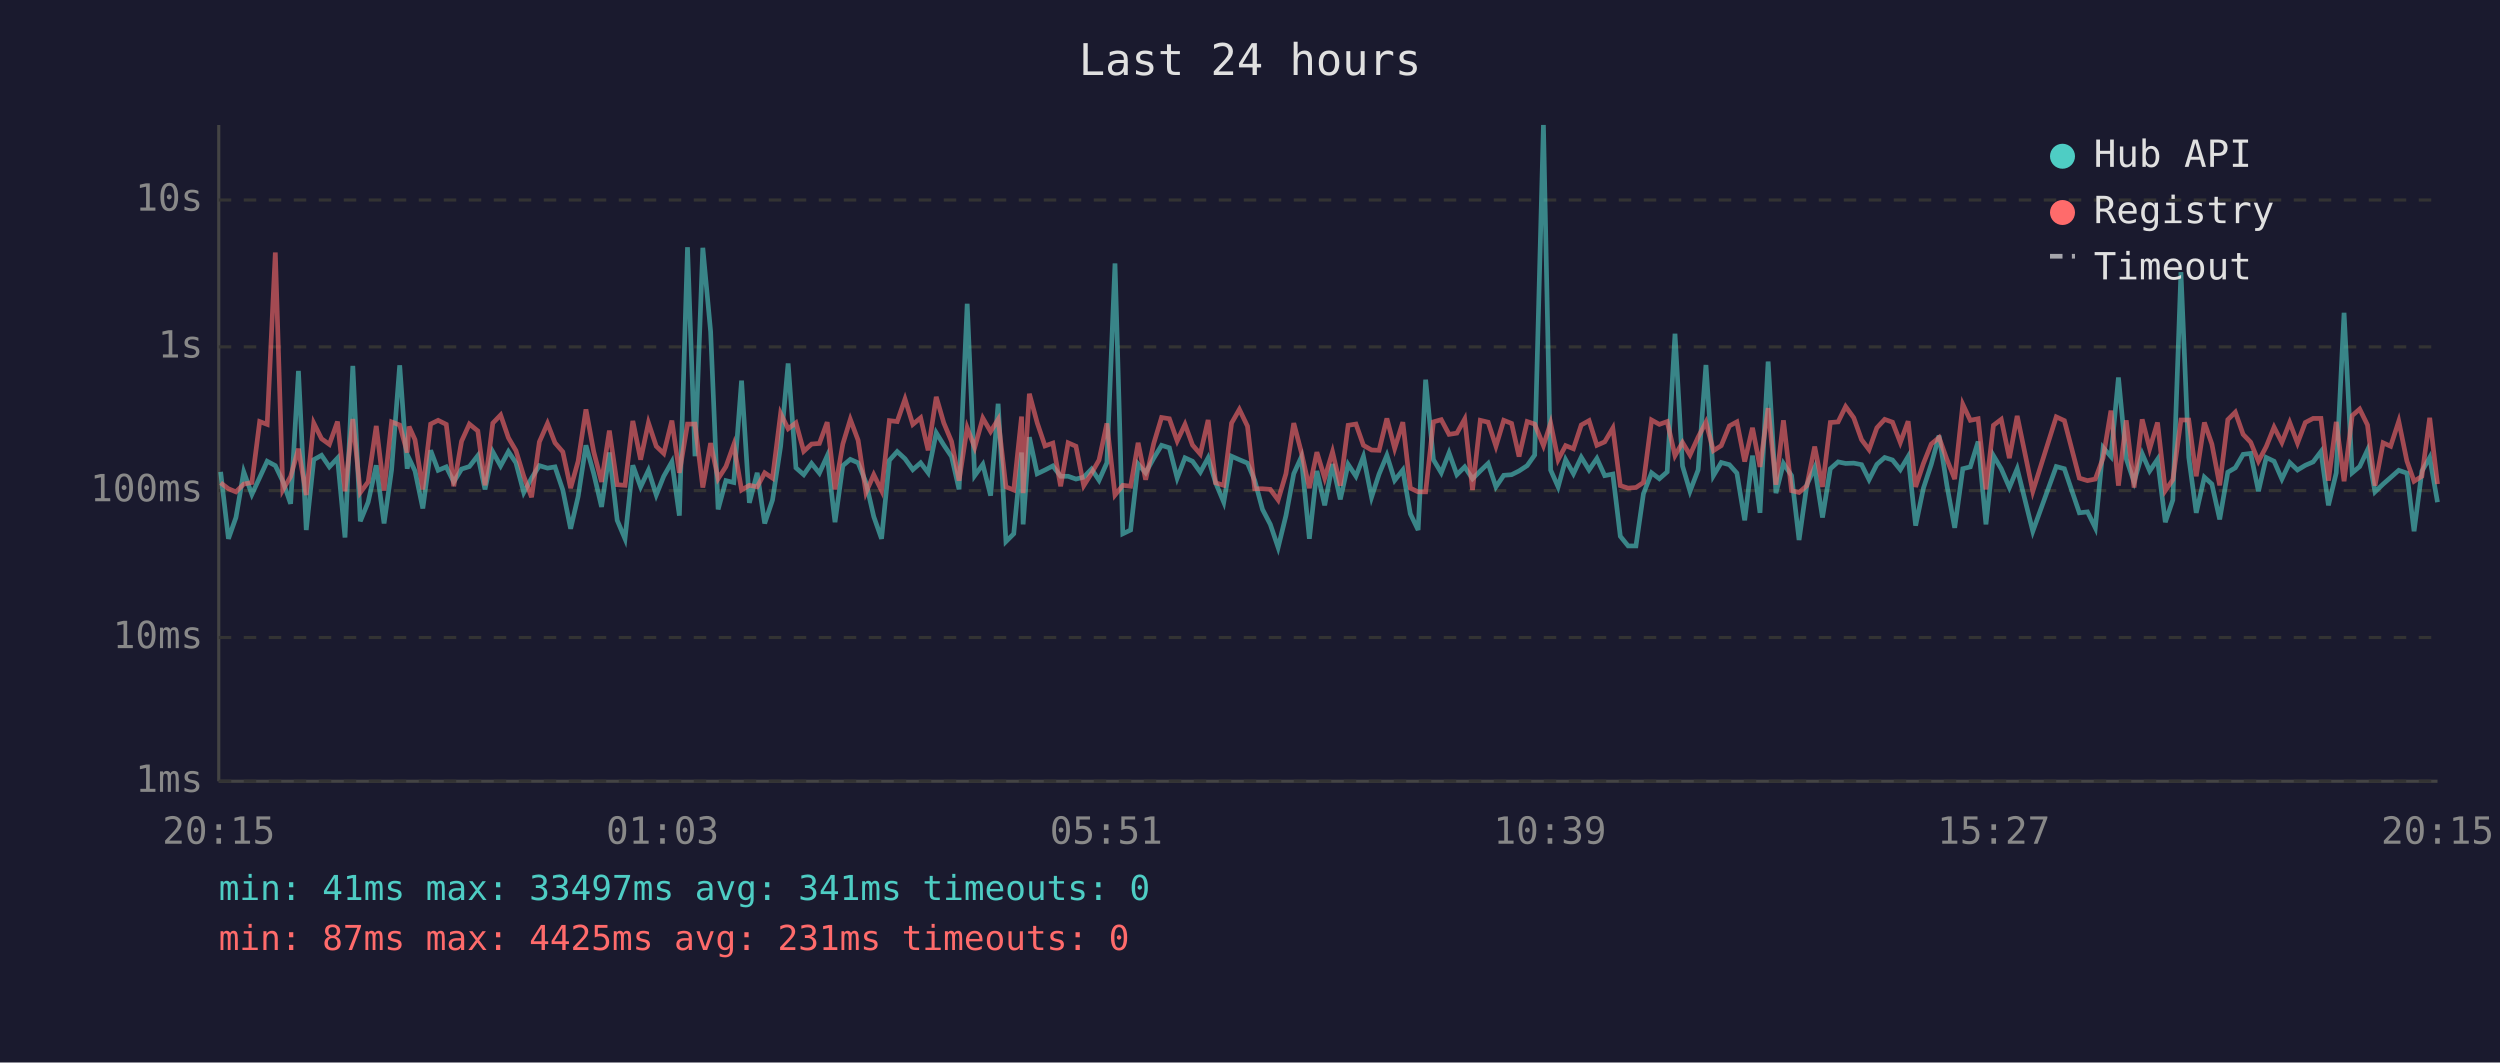
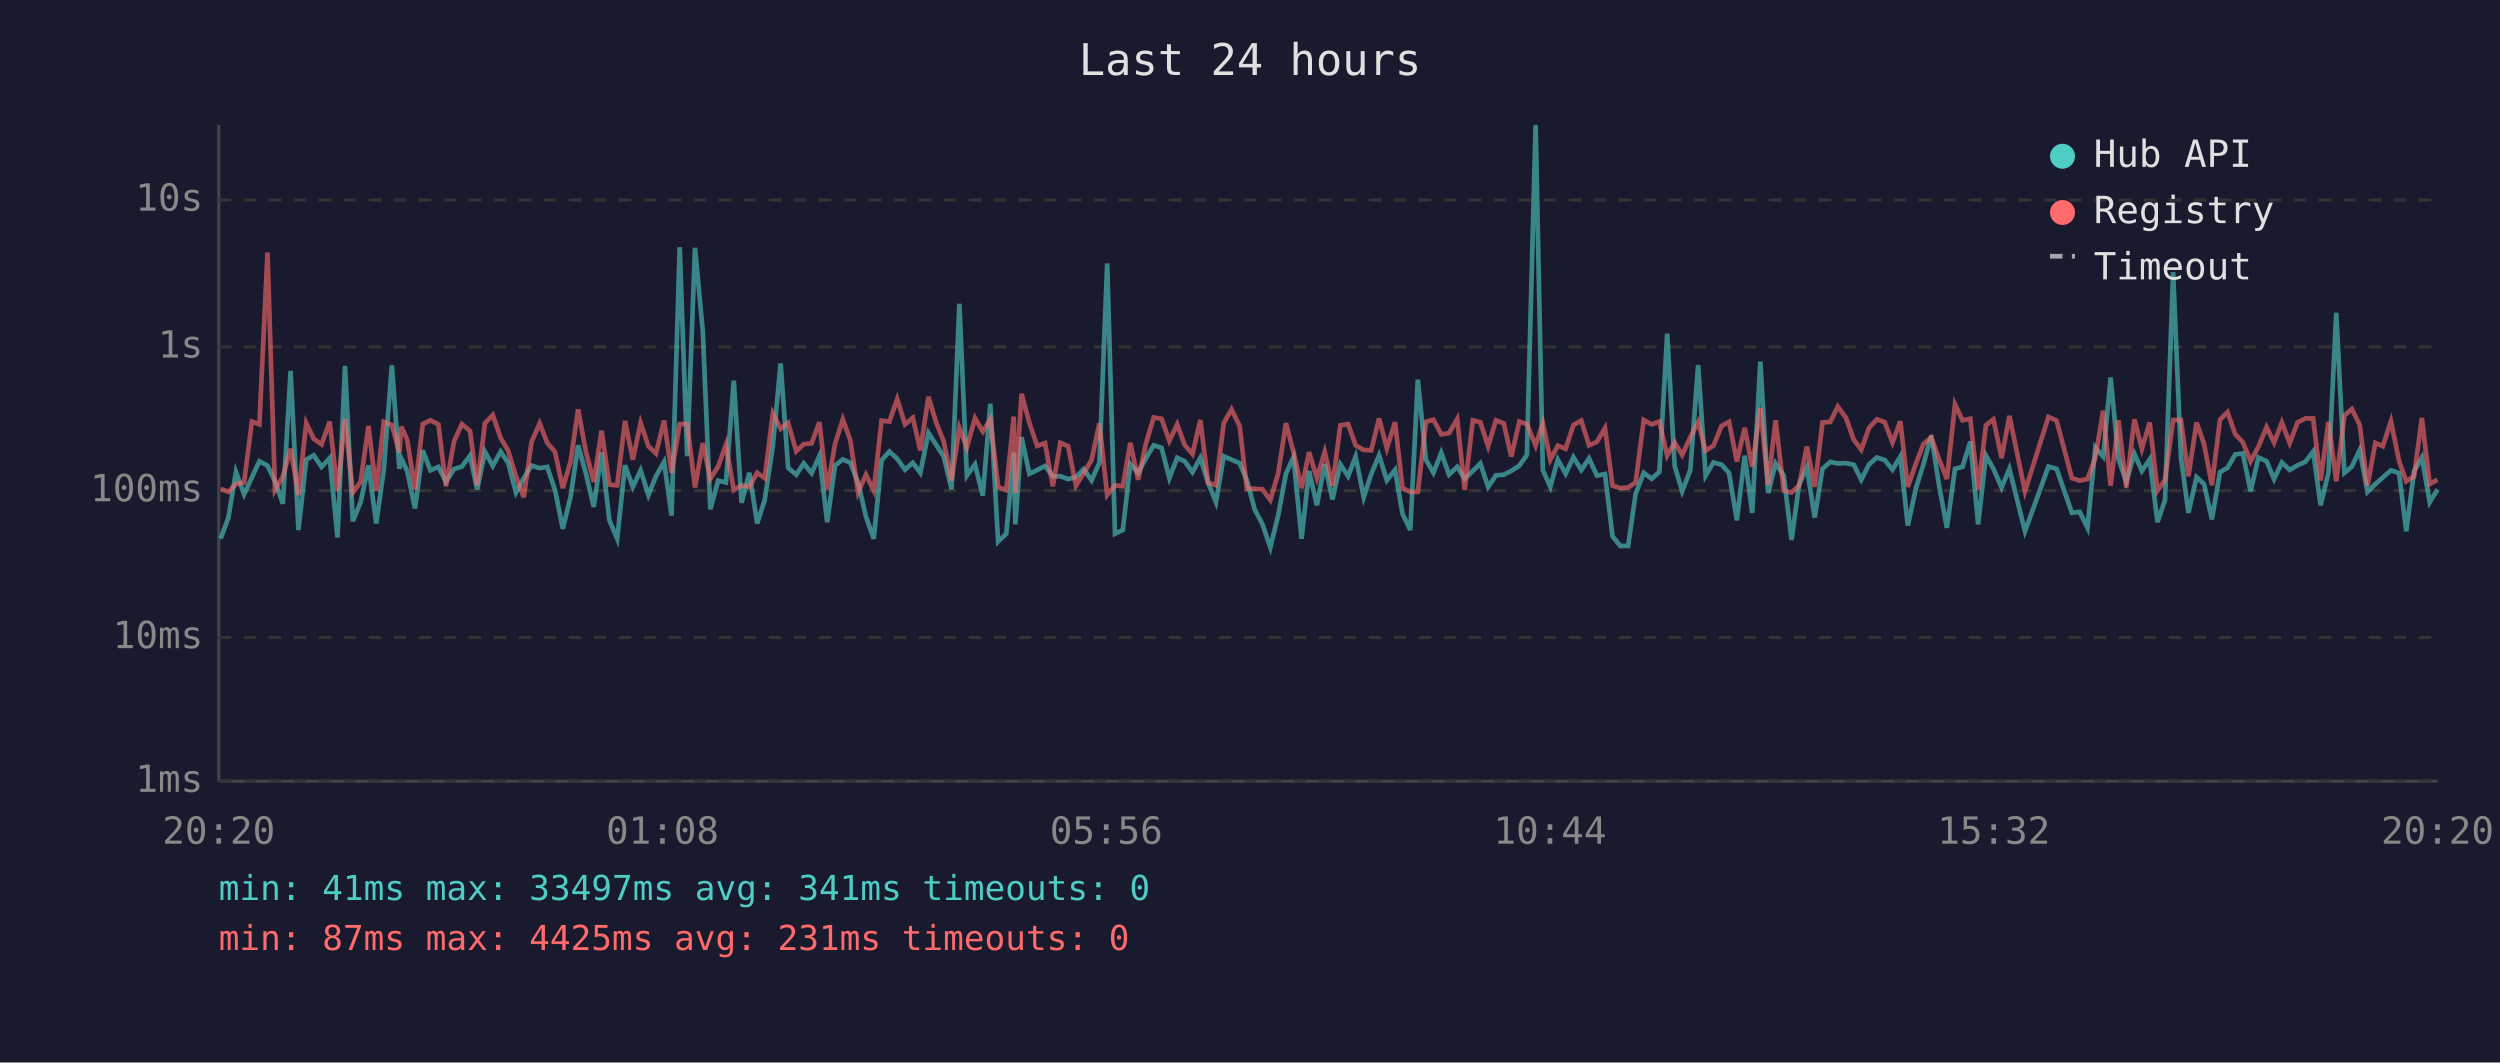
<svg xmlns="http://www.w3.org/2000/svg" viewBox="0 0 800 340" font-family="monospace" font-size="12">
  <rect width="800" height="340" fill="#1a1a2e" />
  <text x="400" y="24" fill="#e0e0e0" font-size="14" text-anchor="middle">Last 24 hours</text>
  <line x1="70" y1="40" x2="70" y2="250" stroke="#444" stroke-width="1" />
  <line x1="70" y1="250" x2="780" y2="250" stroke="#444" stroke-width="1" />
  <line x1="70" y1="250" x2="780" y2="250" stroke="#333" stroke-width="1" stroke-dasharray="4" />
  <text x="65" y="250" fill="#888" text-anchor="end" dominant-baseline="middle">1ms</text>
  <line x1="70" y1="204" x2="780" y2="204" stroke="#333" stroke-width="1" stroke-dasharray="4" />
  <text x="65" y="204" fill="#888" text-anchor="end" dominant-baseline="middle">10ms</text>
  <line x1="70" y1="157" x2="780" y2="157" stroke="#333" stroke-width="1" stroke-dasharray="4" />
  <text x="65" y="157" fill="#888" text-anchor="end" dominant-baseline="middle">100ms</text>
  <line x1="70" y1="111" x2="780" y2="111" stroke="#333" stroke-width="1" stroke-dasharray="4" />
  <text x="65" y="111" fill="#888" text-anchor="end" dominant-baseline="middle">1s</text>
  <line x1="70" y1="64" x2="780" y2="64" stroke="#333" stroke-width="1" stroke-dasharray="4" />
  <text x="65" y="64" fill="#888" text-anchor="end" dominant-baseline="middle">10s</text>
-   <text x="70" y="270" fill="#888" text-anchor="middle">20:15</text>
-   <text x="212" y="270" fill="#888" text-anchor="middle">01:03</text>
-   <text x="354" y="270" fill="#888" text-anchor="middle">05:51</text>
-   <text x="496" y="270" fill="#888" text-anchor="middle">10:39</text>
-   <text x="638" y="270" fill="#888" text-anchor="middle">15:27</text>
-   <text x="780" y="270" fill="#888" text-anchor="middle">20:15</text>
-   <polyline points="70.6,151.0 73.1,172.4 75.5,165.6 78.0,151.0 80.6,158.2 83.1,152.8 85.5,147.6 88.1,149.0 90.5,154.0 93.0,161.2 95.5,118.7 98.0,169.6 100.4,147.1 102.9,145.7 105.4,149.4 108.0,146.6 110.4,172.0 112.9,117.1 115.3,166.8 117.8,160.7 120.4,148.9 122.9,167.5 125.3,150.4 127.9,116.9 130.3,150.0 130.9,146.7 132.8,150.7 135.3,162.7 137.8,144.1 140.2,150.5 142.8,149.4 145.2,154.2 147.7,150.1 150.2,149.3 152.9,145.8 155.2,156.6 157.7,144.6 160.2,149.1 162.7,144.5 165.1,148.1 167.6,157.6 170.1,153.0 172.6,149.0 175.2,149.8 177.6,149.4 180.1,156.8 182.6,169.2 185.0,158.9 187.5,142.5 190.0,151.6 192.5,162.2 195.0,144.8 197.5,166.5 200.0,172.4 202.5,148.9 205.0,155.8 207.5,150.5 210.0,158.4 212.4,152.4 215.0,147.8 217.4,165.0 220.0,79.1 222.4,146.0 224.9,79.3 227.4,106.1 229.8,163.0 232.3,153.8 234.8,154.4 237.3,121.8 239.8,160.9 242.3,151.3 244.7,167.5 247.2,160.0 249.8,142.8 252.2,116.3 254.7,149.7 257.2,151.9 259.7,148.3 262.2,151.4 264.7,145.9 267.2,167.1 269.7,149.0 272.1,147.0 274.6,148.1 277.1,154.4 279.6,165.3 282.1,172.4 284.6,147.3 287.1,144.5 289.6,146.8 292.1,150.3 294.6,148.1 297.0,151.3 299.6,138.5 302.0,142.4 304.5,146.1 306.9,156.6 309.5,97.2 311.9,152.2 314.5,148.6 317.0,158.6 319.4,129.2 321.9,173.3 324.4,170.8 326.9,144.8 327.4,167.8 329.4,139.9 331.9,151.6 334.4,150.4 336.9,149.1 339.4,152.4 341.8,152.4 344.3,153.3 346.8,152.7 349.3,150.1 351.7,153.7 354.2,148.1 356.8,84.3 359.3,170.8 361.8,169.6 364.2,148.5 366.6,151.3 369.2,146.6 371.7,142.5 374.2,143.3 376.7,153.0 379.2,146.5 381.6,147.6 384.1,151.1 386.6,146.5 389.0,154.5 391.6,160.7 394.1,146.0 396.6,147.1 399.2,148.2 401.5,153.7 404.0,163.0 406.5,167.8 409.0,175.2 411.5,165.0 414.0,151.6 416.4,146.3 419.0,172.4 421.4,150.7 423.9,161.7 426.4,148.5 428.9,159.8 431.4,148.6 433.9,152.4 436.3,146.1 438.9,159.1 441.3,151.7 443.8,145.7 446.3,153.7 448.9,150.4 451.3,164.4 453.8,169.6 456.2,121.5 458.7,147.1 461.2,151.3 463.7,144.9 466.2,151.9 468.7,149.4 471.2,153.2 473.7,150.7 476.2,148.3 478.7,155.8 481.2,152.1 483.7,151.9 486.1,150.7 488.7,149.0 491.1,145.6 493.9,40.0 496.2,150.4 498.6,155.8 501.0,147.1 503.5,151.6 506.0,146.3 508.5,150.4 511.0,146.7 513.5,152.2 516.1,151.7 518.5,171.6 521.0,174.7 523.5,174.7 525.9,158.0 528.5,151.3 531.0,153.2 533.5,151.0 536.0,106.8 538.4,149.1 540.8,157.2 543.4,150.4 545.9,116.8 548.3,152.2 550.8,148.0 553.4,148.7 555.8,151.4 558.3,166.5 560.8,145.8 563.2,164.1 565.8,115.7 568.3,157.8 570.7,148.3 573.3,152.2 575.7,172.8 578.2,155.1 580.7,149.6 583.2,165.6 585.7,150.0 588.2,147.8 590.6,148.3 593.2,148.2 595.7,148.7 598.1,153.5 600.6,148.6 603.1,146.4 605.6,147.2 608.1,150.3 610.6,146.1 613.0,168.2 615.5,156.2 618.0,148.6 620.5,139.4 623.0,155.3 625.5,168.9 628.1,150.0 630.5,149.4 633.0,141.3 635.5,167.8 637.9,145.8 640.4,150.0 643.0,156.0 645.5,150.0 650.5,170.0 658.0,149.3 660.6,150.0 665.4,164.1 668.0,163.8 670.5,168.9 673.0,143.2 675.5,146.1 677.9,120.8 680.4,146.8 682.9,154.2 685.5,145.2 687.9,150.7 690.4,147.0 692.9,167.1 695.3,160.0 697.9,87.1 700.4,146.3 702.8,164.1 705.4,152.7 707.8,154.9 710.3,166.2 712.9,151.1 715.3,149.7 717.8,145.4 720.2,145.1 722.7,157.2 725.2,146.4 727.7,147.6 730.2,153.3 732.7,148.0 735.2,150.4 737.7,148.9 740.2,147.8 742.7,144.5 745.1,161.7 747.6,151.3 750.1,100.1 752.7,151.3 755.1,149.3 757.6,144.0 760.0,157.4 762.6,154.9 765.0,152.8 767.6,150.5 770.2,151.4 772.5,170.0 775.0,150.8 777.5,146.4 780.0,160.7" fill="none" stroke="#4ecdc4" stroke-width="1.5" opacity="0.6" />
-   <polyline points="70.6,154.5 73.1,156.4 75.5,157.4 78.0,154.9 80.6,154.4 83.1,134.9 85.5,135.8 88.1,80.8 90.5,156.8 93.0,152.5 95.5,143.6 98.0,158.4 100.4,135.4 102.9,140.4 105.4,142.2 108.0,134.9 110.4,157.2 112.9,134.1 115.3,157.6 117.8,154.2 120.4,136.3 122.9,157.0 125.3,135.0 127.9,136.0 130.3,144.8 130.9,136.5 132.8,140.7 135.3,156.6 137.8,135.7 140.2,134.5 142.8,135.8 145.2,155.6 147.7,141.2 150.2,135.7 152.9,137.9 155.2,155.3 157.7,135.4 160.2,132.8 162.7,140.1 165.1,144.2 167.6,152.4 170.1,159.1 172.6,141.4 175.2,135.5 177.6,141.7 180.1,144.6 182.6,156.2 185.0,147.6 187.5,131.0 190.0,144.6 192.5,154.2 195.0,137.8 197.5,155.1 200.0,155.3 202.5,134.7 205.0,147.1 207.5,135.3 210.0,142.8 212.4,145.1 215.0,134.6 217.4,151.3 220.0,135.7 222.4,135.7 224.9,156.0 227.4,141.8 229.8,153.2 232.3,149.3 234.8,142.3 237.3,156.8 239.8,155.3 242.3,155.8 244.7,151.3 247.2,153.0 249.8,132.3 252.2,137.2 254.7,135.3 257.2,144.4 259.7,142.1 262.2,141.9 264.7,135.1 267.2,156.6 269.7,142.1 272.1,134.2 274.6,140.9 277.1,157.6 279.6,151.9 282.1,157.0 284.6,134.6 287.1,134.9 289.6,127.7 292.1,135.8 294.6,133.7 297.0,144.1 299.6,127.0 302.0,135.3 304.5,141.3 306.9,153.8 309.5,136.9 311.9,143.2 314.5,133.8 317.0,138.1 319.4,134.2 321.9,155.8 324.4,156.8 326.9,133.3 327.4,157.8 329.4,126.0 331.9,135.3 334.4,142.7 336.9,141.8 339.4,155.6 341.8,141.7 344.3,142.8 346.8,155.4 349.3,151.4 351.7,147.2 354.2,135.5 356.8,158.4 359.3,155.3 361.8,155.6 364.2,141.7 366.6,153.5 369.2,141.9 371.7,133.6 374.2,134.0 376.7,141.1 379.2,135.8 381.6,142.4 384.1,145.3 386.6,134.4 389.0,154.5 391.6,155.3 394.1,135.4 396.6,131.0 399.2,136.4 401.5,156.4 404.0,156.4 406.5,156.6 409.0,160.0 411.5,151.6 414.0,135.4 416.4,144.6 419.0,156.2 421.4,144.7 423.9,153.0 426.4,144.6 428.9,155.4 431.4,136.1 433.9,135.7 436.3,142.5 438.9,144.0 441.3,144.1 443.8,133.9 446.3,143.5 448.9,135.1 451.3,156.2 453.8,157.4 456.2,157.4 458.7,135.0 461.2,134.3 463.7,139.0 466.2,138.6 468.7,134.1 471.2,156.8 473.7,134.5 476.2,135.1 478.7,142.8 481.2,134.5 483.7,135.5 486.1,146.1 488.7,134.9 491.1,135.7 493.9,142.6 496.2,135.4 498.6,147.1 501.0,142.6 503.5,143.6 506.0,136.0 508.5,134.6 511.0,142.5 513.5,141.4 516.1,137.0 518.5,155.4 521.0,156.2 523.5,156.0 525.9,154.4 528.5,134.4 531.0,135.8 533.5,134.9 536.0,145.8 538.4,141.6 540.8,145.6 543.4,139.9 545.9,135.1 548.3,144.2 550.8,142.6 553.4,136.3 555.8,135.0 558.3,147.7 560.8,136.9 563.2,149.4 565.8,130.6 568.3,155.1 570.7,134.5 573.3,157.0 575.7,157.6 578.2,155.4 580.7,142.9 583.2,155.8 585.7,135.2 588.2,135.0 590.6,130.1 593.2,133.7 595.7,140.7 598.1,143.9 600.6,136.9 603.1,134.2 605.6,135.1 608.1,141.6 610.6,134.8 613.0,155.8 615.5,148.3 618.0,142.1 620.5,140.0 623.0,147.0 625.5,153.3 628.1,129.4 630.5,134.5 633.0,134.0 635.5,156.6 637.9,136.1 640.4,134.2 643.0,146.6 645.5,133.1 650.5,157.2 658.0,133.4 660.6,134.6 665.4,153.0 668.0,153.8 670.5,153.3 673.0,146.5 675.5,131.4 677.9,155.4 680.4,134.5 682.9,156.0 685.5,134.2 687.9,143.6 690.4,135.2 692.9,157.0 695.3,153.5 697.9,134.4 700.4,134.4 702.8,152.4 705.4,135.2 707.8,142.1 710.3,155.3 712.9,134.3 715.3,131.9 717.8,139.0 720.2,141.5 722.7,147.6 725.2,142.9 727.7,136.7 730.2,141.6 732.7,135.2 735.2,141.8 737.7,135.2 740.2,133.9 742.7,133.9 745.1,153.8 747.6,135.0 750.1,154.0 752.7,133.0 755.1,130.9 757.6,136.0 760.0,155.4 762.6,141.7 765.0,142.8 767.6,134.8 770.2,147.5 772.5,154.0 775.0,152.4 777.5,133.7 780.0,154.9" fill="none" stroke="#ff6b6b" stroke-width="1.5" opacity="0.6" />
+   <text x="70" y="270" fill="#888" text-anchor="middle">20:20</text>
+   <text x="212" y="270" fill="#888" text-anchor="middle">01:08</text>
+   <text x="354" y="270" fill="#888" text-anchor="middle">05:56</text>
+   <text x="496" y="270" fill="#888" text-anchor="middle">10:44</text>
+   <text x="638" y="270" fill="#888" text-anchor="middle">15:32</text>
+   <text x="780" y="270" fill="#888" text-anchor="middle">20:20</text>
+   <polyline points="70.6,172.4 73.1,165.6 75.5,151.0 78.1,158.2 80.6,152.8 83.0,147.6 85.6,149.0 88.0,154.0 90.5,161.2 93.0,118.7 95.5,169.6 98.0,147.1 100.4,145.7 102.9,149.4 105.5,146.6 108.0,172.0 110.4,117.1 112.9,166.8 115.4,160.7 117.9,148.9 120.4,167.5 122.8,150.4 125.4,116.9 127.8,150.0 128.4,146.7 130.3,150.7 132.8,162.7 135.3,144.1 137.7,150.5 140.3,149.4 142.7,154.2 145.3,150.1 147.8,149.3 150.4,145.8 152.7,156.6 155.2,144.6 157.7,149.1 160.2,144.5 162.6,148.1 165.1,157.6 167.6,153.0 170.1,149.0 172.7,149.8 175.1,149.4 177.6,156.8 180.1,169.2 182.6,158.9 185.0,142.5 187.5,151.6 190.0,162.2 192.5,144.8 195.0,166.5 197.5,172.4 200.0,148.9 202.5,155.8 205.0,150.5 207.5,158.4 209.9,152.4 212.5,147.8 214.9,165.0 217.5,79.1 219.9,146.0 222.4,79.3 224.9,106.1 227.3,163.0 229.8,153.8 232.3,154.4 234.8,121.8 237.3,160.9 239.8,151.3 242.3,167.5 244.7,160.0 247.3,142.8 249.8,116.3 252.2,149.7 254.8,151.9 257.2,148.3 259.7,151.4 262.2,145.9 264.7,167.1 267.2,149.0 269.7,147.0 272.1,148.1 274.6,154.4 277.1,165.3 279.6,172.4 282.1,147.3 284.6,144.5 287.1,146.8 289.6,150.3 292.1,148.1 294.5,151.3 297.1,138.5 299.6,142.4 302.0,146.1 304.5,156.6 307.0,97.2 309.4,152.2 312.0,148.6 314.5,158.6 316.9,129.2 319.4,173.3 322.0,170.8 324.4,144.8 324.9,167.8 326.9,139.9 329.4,151.6 331.9,150.4 334.4,149.1 336.9,152.4 339.3,152.4 341.8,153.3 344.3,152.7 346.8,150.1 349.3,153.7 351.8,148.1 354.3,84.3 356.8,170.8 359.3,169.6 361.7,148.5 364.2,151.3 366.7,146.6 369.2,142.5 371.7,143.3 374.2,153.0 376.7,146.5 379.1,147.6 381.6,151.1 384.1,146.5 386.6,154.5 389.1,160.7 391.6,146.0 394.1,147.1 396.7,148.2 399.0,153.7 401.5,163.0 404.0,167.8 406.5,175.2 409.0,165.0 411.5,151.6 413.9,146.3 416.5,172.4 418.9,150.7 421.4,161.7 423.9,148.5 426.4,159.8 428.9,148.6 431.4,152.4 433.8,146.1 436.4,159.1 438.8,151.7 441.3,145.7 443.8,153.7 446.4,150.4 448.8,164.4 451.3,169.6 453.7,121.5 456.3,147.1 458.7,151.3 461.2,144.9 463.7,151.9 466.3,149.4 468.7,153.2 471.3,150.7 473.7,148.3 476.2,155.8 478.7,152.1 481.2,151.9 483.6,150.7 486.2,149.0 488.6,145.6 491.4,40.0 493.7,150.4 496.1,155.8 498.5,147.1 501.0,151.6 503.5,146.3 506.0,150.4 508.5,146.7 511.0,152.2 513.6,151.7 516.0,171.6 518.5,174.7 521.0,174.7 523.4,158.0 526.0,151.3 528.5,153.2 531.0,151.0 533.5,106.8 535.9,149.1 538.3,157.2 540.9,150.4 543.4,116.8 545.8,152.2 548.3,148.0 550.9,148.7 553.3,151.4 555.8,166.5 558.3,145.8 560.7,164.1 563.3,115.7 565.8,157.8 568.2,148.3 570.8,152.2 573.3,172.8 575.7,155.1 578.2,149.6 580.7,165.6 583.2,150.0 585.7,147.8 588.1,148.3 590.7,148.2 593.2,148.7 595.6,153.5 598.1,148.6 600.6,146.4 603.1,147.2 605.6,150.3 608.1,146.1 610.5,168.2 613.1,156.2 615.5,148.6 618.0,139.4 620.5,155.3 623.0,168.9 625.6,150.0 628.0,149.4 630.5,141.3 633.0,167.8 635.5,145.8 637.9,150.0 640.5,156.0 643.0,150.0 648.0,170.0 655.5,149.3 658.1,150.0 663.0,164.1 665.5,163.8 668.0,168.9 670.5,143.2 673.0,146.1 675.4,120.8 677.9,146.8 680.4,154.2 683.0,145.2 685.4,150.7 687.9,147.0 690.4,167.1 692.8,160.0 695.4,87.1 697.9,146.3 700.3,164.1 702.9,152.7 705.3,154.9 707.8,166.2 710.4,151.1 712.8,149.7 715.3,145.4 717.7,145.1 720.2,157.2 722.7,146.4 725.3,147.6 727.7,153.3 730.2,148.0 732.7,150.4 735.2,148.9 737.7,147.8 740.2,144.5 742.6,161.7 745.1,151.3 747.6,100.1 750.2,151.3 752.6,149.3 755.1,144.0 757.6,157.4 760.1,154.9 762.5,152.8 765.1,150.5 767.7,151.4 770.0,170.0 772.5,150.8 775.0,146.4 777.5,160.7 780.0,156.6" fill="none" stroke="#4ecdc4" stroke-width="1.5" opacity="0.6" />
+   <polyline points="70.6,156.4 73.1,157.4 75.5,154.9 78.1,154.4 80.6,134.9 83.0,135.8 85.6,80.8 88.0,156.8 90.5,152.5 93.0,143.6 95.5,158.4 98.0,135.4 100.4,140.4 102.9,142.2 105.5,134.9 108.0,157.2 110.4,134.1 112.9,157.6 115.4,154.2 117.9,136.3 120.4,157.0 122.8,135.0 125.4,136.0 127.8,144.8 128.4,136.5 130.3,140.7 132.8,156.6 135.3,135.7 137.7,134.5 140.3,135.8 142.7,155.6 145.3,141.2 147.8,135.7 150.4,137.9 152.7,155.3 155.2,135.4 157.7,132.8 160.2,140.1 162.6,144.2 165.1,152.4 167.6,159.1 170.1,141.4 172.7,135.5 175.1,141.7 177.6,144.6 180.1,156.2 182.6,147.6 185.0,131.0 187.5,144.6 190.0,154.2 192.5,137.8 195.0,155.1 197.5,155.3 200.0,134.7 202.5,147.1 205.0,135.3 207.5,142.8 209.9,145.1 212.5,134.6 214.9,151.3 217.5,135.7 219.9,135.7 222.4,156.0 224.9,141.8 227.3,153.2 229.8,149.3 232.3,142.3 234.8,156.8 237.3,155.3 239.8,155.8 242.3,151.3 244.7,153.0 247.3,132.3 249.8,137.2 252.2,135.3 254.8,144.4 257.2,142.1 259.7,141.9 262.2,135.1 264.7,156.6 267.2,142.1 269.7,134.2 272.1,140.9 274.6,157.6 277.1,151.9 279.6,157.0 282.1,134.6 284.6,134.9 287.1,127.7 289.6,135.8 292.1,133.7 294.5,144.1 297.1,127.0 299.6,135.3 302.0,141.3 304.5,153.8 307.0,136.9 309.4,143.2 312.0,133.8 314.5,138.1 316.9,134.2 319.4,155.8 322.0,156.8 324.4,133.3 324.9,157.8 326.9,126.0 329.4,135.3 331.9,142.7 334.4,141.8 336.9,155.6 339.3,141.7 341.8,142.8 344.3,155.4 346.8,151.4 349.3,147.2 351.8,135.5 354.3,158.4 356.8,155.3 359.3,155.6 361.7,141.7 364.2,153.5 366.7,141.9 369.2,133.6 371.7,134.0 374.2,141.1 376.7,135.8 379.1,142.4 381.6,145.3 384.1,134.4 386.6,154.5 389.1,155.3 391.6,135.4 394.1,131.0 396.7,136.4 399.0,156.4 401.5,156.4 404.0,156.6 406.5,160.0 409.0,151.6 411.5,135.4 413.9,144.6 416.5,156.2 418.9,144.7 421.4,153.0 423.9,144.6 426.4,155.4 428.9,136.1 431.4,135.7 433.8,142.5 436.4,144.0 438.8,144.1 441.3,133.9 443.8,143.5 446.4,135.1 448.8,156.2 451.3,157.4 453.7,157.4 456.3,135.0 458.7,134.3 461.2,139.0 463.7,138.6 466.3,134.1 468.7,156.8 471.3,134.5 473.7,135.1 476.2,142.8 478.7,134.5 481.2,135.5 483.6,146.1 486.2,134.9 488.6,135.7 491.4,142.6 493.7,135.4 496.1,147.1 498.5,142.6 501.0,143.6 503.5,136.0 506.0,134.6 508.5,142.5 511.0,141.4 513.6,137.0 516.0,155.4 518.5,156.2 521.0,156.0 523.4,154.4 526.0,134.4 528.5,135.8 531.0,134.9 533.5,145.8 535.9,141.6 538.3,145.6 540.9,139.9 543.4,135.1 545.8,144.2 548.3,142.6 550.9,136.3 553.3,135.0 555.8,147.7 558.3,136.9 560.7,149.4 563.3,130.6 565.8,155.1 568.2,134.5 570.8,157.0 573.3,157.6 575.7,155.4 578.2,142.9 580.7,155.8 583.2,135.2 585.7,135.0 588.1,130.1 590.7,133.7 593.2,140.7 595.6,143.9 598.1,136.9 600.6,134.2 603.1,135.1 605.6,141.6 608.1,134.8 610.5,155.8 613.1,148.3 615.5,142.1 618.0,140.0 620.5,147.0 623.0,153.3 625.6,129.4 628.0,134.5 630.5,134.0 633.0,156.6 635.5,136.1 637.9,134.2 640.5,146.6 643.0,133.1 648.0,157.2 655.5,133.4 658.1,134.6 663.0,153.0 665.5,153.8 668.0,153.3 670.5,146.5 673.0,131.4 675.4,155.4 677.9,134.5 680.4,156.0 683.0,134.2 685.4,143.6 687.9,135.2 690.4,157.0 692.8,153.5 695.4,134.4 697.9,134.4 700.3,152.4 702.9,135.2 705.3,142.1 707.8,155.3 710.4,134.3 712.8,131.9 715.3,139.0 717.7,141.5 720.2,147.6 722.7,142.9 725.3,136.7 727.7,141.6 730.2,135.2 732.7,141.8 735.2,135.2 737.7,133.9 740.2,133.9 742.6,153.8 745.1,135.0 747.6,154.0 750.2,133.0 752.6,130.9 755.1,136.0 757.6,155.4 760.1,141.7 762.5,142.8 765.1,134.8 767.7,147.5 770.0,154.0 772.5,152.4 775.0,133.7 777.5,154.9 780.0,153.5" fill="none" stroke="#ff6b6b" stroke-width="1.5" opacity="0.6" />
  <circle cx="660" cy="50" r="4" fill="#4ecdc4" />
  <text x="670" y="50" fill="#e0e0e0" dominant-baseline="middle">Hub API</text>
  <circle cx="660" cy="68" r="4" fill="#ff6b6b" />
  <text x="670" y="68" fill="#e0e0e0" dominant-baseline="middle">Registry</text>
  <line x1="656" y1="82" x2="664" y2="82" stroke="#e0e0e0" stroke-width="1.5" stroke-dasharray="4,3" opacity="0.7" />
  <text x="670" y="86" fill="#e0e0e0" dominant-baseline="middle">Timeout</text>
  <text x="70" y="288" fill="#4ecdc4" font-size="11">min: 41ms  max: 33497ms  avg: 341ms  timeouts: 0</text>
  <text x="70" y="304" fill="#ff6b6b" font-size="11">min: 87ms  max: 4425ms  avg: 231ms  timeouts: 0</text>
</svg>
